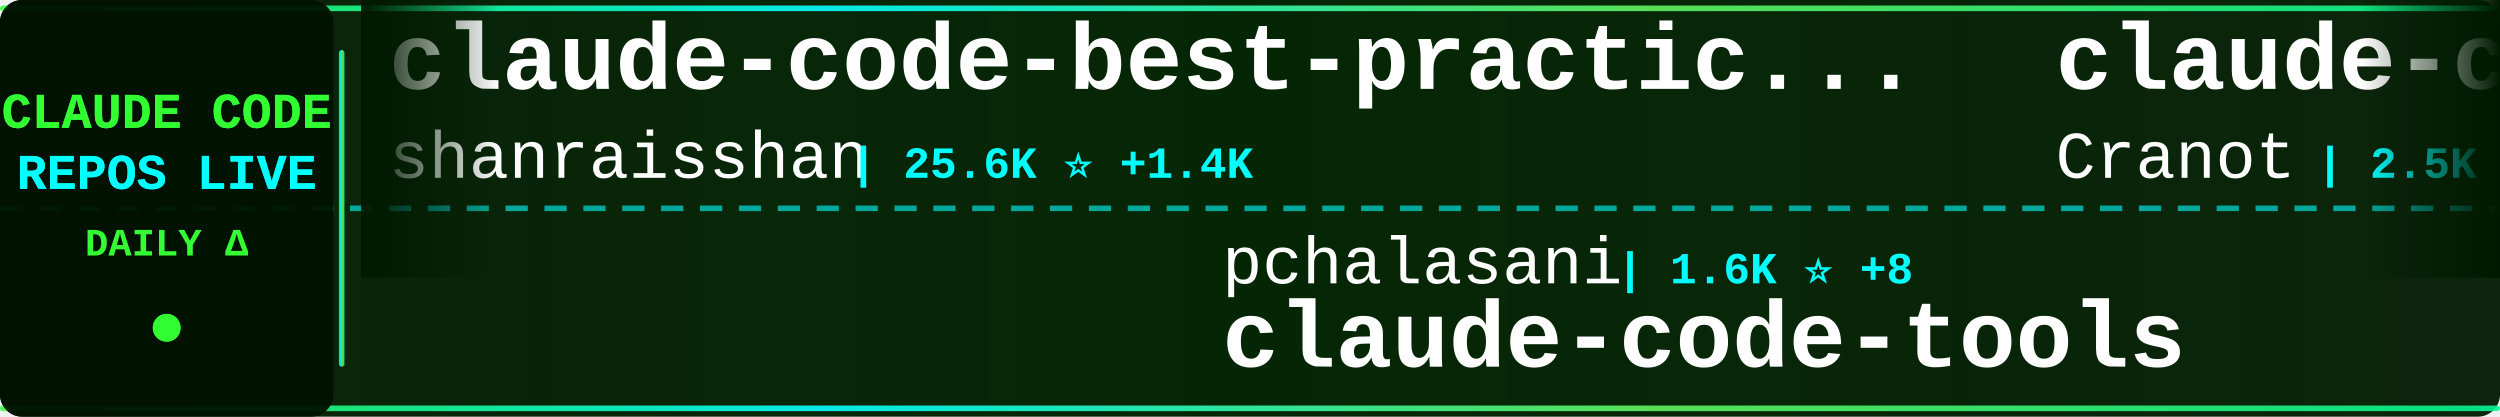
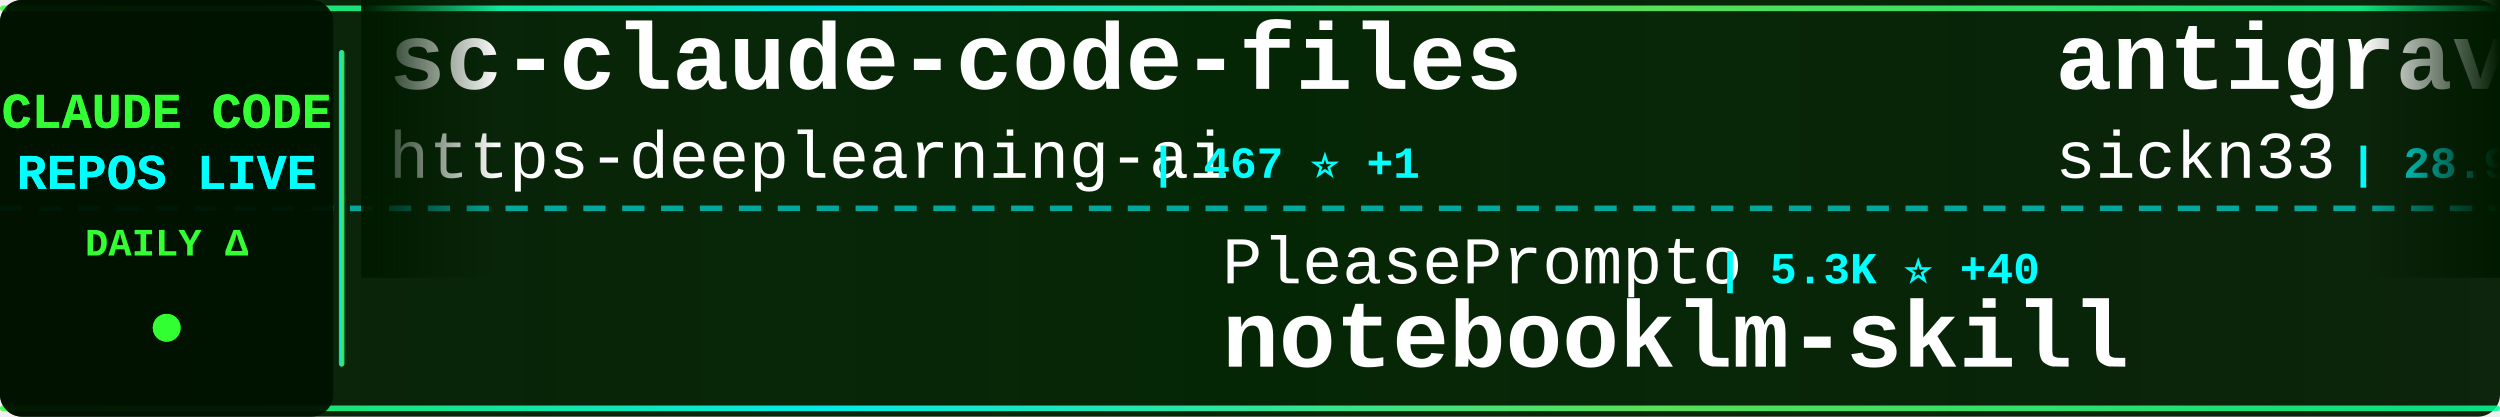
<svg xmlns="http://www.w3.org/2000/svg" width="900" height="150">
  <defs>
    <linearGradient id="tickerBg" x1="0%" y1="0%" x2="100%" y2="0%">
      <stop offset="0%" style="stop-color:#001a00;stop-opacity:0.95" />
      <stop offset="50%" style="stop-color:#002200;stop-opacity:0.98" />
      <stop offset="100%" style="stop-color:#001a00;stop-opacity:0.95" />
    </linearGradient>
    <linearGradient id="borderGrad" x1="0%" y1="0%" x2="100%" y2="0%">
      <stop offset="0%" style="stop-color:#33ff33;stop-opacity:0.85">
        <animate attributeName="stop-opacity" values="0.85;1;0.85" dur="2s" repeatCount="indefinite" />
      </stop>
      <stop offset="33%" style="stop-color:#00ffff;stop-opacity:0.9">
        <animate attributeName="stop-opacity" values="0.9;1;0.9" dur="2.2s" repeatCount="indefinite" />
      </stop>
      <stop offset="66%" style="stop-color:#66ff66;stop-opacity:0.85">
        <animate attributeName="stop-opacity" values="0.85;1;0.85" dur="1.8s" repeatCount="indefinite" />
      </stop>
      <stop offset="100%" style="stop-color:#00ff99;stop-opacity:0.85">
        <animate attributeName="stop-opacity" values="0.85;1;0.85" dur="2s" repeatCount="indefinite" />
      </stop>
    </linearGradient>
    <filter id="textGlow">
      <feGaussianBlur stdDeviation="0.1" result="coloredBlur" />
      <feMerge>
        <feMergeNode in="coloredBlur" />
        <feMergeNode in="SourceGraphic" />
      </feMerge>
    </filter>
    <filter id="metricGlow">
      <feGaussianBlur stdDeviation="0.2" result="coloredBlur" />
      <feMerge>
        <feMergeNode in="coloredBlur" />
        <feMergeNode in="SourceGraphic" />
      </feMerge>
    </filter>
    <linearGradient id="leftFade" x1="0%" y1="0%" x2="100%" y2="0%">
      <stop offset="0%" style="stop-color:#001a00;stop-opacity:1" />
      <stop offset="100%" style="stop-color:#001a00;stop-opacity:0" />
    </linearGradient>
    <linearGradient id="rightFade" x1="0%" y1="0%" x2="100%" y2="0%">
      <stop offset="0%" style="stop-color:#001a00;stop-opacity:0" />
      <stop offset="100%" style="stop-color:#001a00;stop-opacity:1" />
    </linearGradient>
  </defs>
  <rect width="900" height="150" fill="url(#tickerBg)" rx="8" />
  <rect x="0" y="2" width="900" height="2" fill="url(#borderGrad)" rx="1" />
  <rect x="0" y="146" width="900" height="2" fill="url(#borderGrad)" rx="1" />
  <line x1="0" y1="75" x2="900" y2="75" stroke="#00ffff" stroke-width="2" stroke-dasharray="8 6" opacity="0.6" />
  <rect x="0" y="0" width="120" height="150" fill="#001100" opacity="0.95" rx="8" />
  <text x="60" y="46" font-family="'Courier New', monospace" font-size="18" font-weight="bold" fill="#33ff33" text-anchor="middle" filter="url(#textGlow)">
    CLAUDE CODE
  </text>
  <text x="60" y="68" font-family="'Courier New', monospace" font-size="18" font-weight="bold" fill="#00ffff" text-anchor="middle" filter="url(#textGlow)">
    REPOS LIVE
  </text>
  <text x="60" y="92" font-family="'Courier New', monospace" font-size="14" font-weight="bold" fill="#33ff33" text-anchor="middle">
    DAILY Δ
  </text>
  <circle cx="60" cy="118" r="5" fill="#33ff33" filter="url(#metricGlow)">
    <animate attributeName="r" values="4;6;4" dur="1.5s" repeatCount="indefinite" />
    <animate attributeName="opacity" values="0.6;1;0.6" dur="1.5s" repeatCount="indefinite" />
  </circle>
  <rect x="122" y="18" width="2" height="114" fill="url(#borderGrad)" rx="1" />
  <clipPath id="tickerClip">
    <rect x="130" y="0" width="770" height="150" />
  </clipPath>
  <g clip-path="url(#tickerClip)">
    <g id="tickerItems">
      <animateTransform attributeName="transform" attributeType="XML" type="translate" from="0 0" to="-3000 0" dur="54s" repeatCount="indefinite" />
      <g transform="translate(0, 0)">
-         <text x="140" y="32" font-family="'Courier New', monospace" font-size="34" font-weight="bold" fill="#ffffff">claude-code-best-practic...</text>
-         <text x="140" y="64" font-family="'Courier New', monospace" font-size="24" font-weight="normal" fill="#ffffff" opacity="1.0">shanraisshan</text>
-         <text x="306" y="64" font-family="'Courier New', monospace" font-size="16" font-weight="bold" fill="#00ffff"> | 25.6K ⭐ +1.4K</text>
+         <text x="140" y="32" font-family="'Courier New', monospace" font-size="34" font-weight="bold" fill="#ffffff">sc-claude-code-files</text>
+         <text x="140" y="64" font-family="'Courier New', monospace" font-size="24" font-weight="normal" fill="#ffffff" opacity="1.0">https-deeplearning-ai</text>
+         <text x="414" y="64" font-family="'Courier New', monospace" font-size="16" font-weight="bold" fill="#00ffff"> | 467 ⭐ +1</text>
      </g>
      <g transform="translate(300, 0)">
-         <text x="140" y="102" font-family="'Courier New', monospace" font-size="24" font-weight="normal" fill="#ffffff" opacity="1.0">pchalasani</text>
-         <text x="282" y="102" font-family="'Courier New', monospace" font-size="16" font-weight="bold" fill="#00ffff"> | 1.6K ⭐ +8</text>
-         <text x="140" y="132" font-family="'Courier New', monospace" font-size="34" font-weight="bold" fill="#ffffff">claude-code-tools</text>
+         <text x="140" y="102" font-family="'Courier New', monospace" font-size="24" font-weight="normal" fill="#ffffff" opacity="1.0">PleasePrompto</text>
+         <text x="318" y="102" font-family="'Courier New', monospace" font-size="16" font-weight="bold" fill="#00ffff"> | 5.3K ⭐ +40</text>
+         <text x="140" y="132" font-family="'Courier New', monospace" font-size="34" font-weight="bold" fill="#ffffff">notebooklm-skill</text>
      </g>
      <g transform="translate(600, 0)">
-         <text x="140" y="32" font-family="'Courier New', monospace" font-size="34" font-weight="bold" fill="#ffffff">claude-code-guide</text>
-         <text x="140" y="64" font-family="'Courier New', monospace" font-size="24" font-weight="normal" fill="#ffffff" opacity="1.0">Cranot</text>
-         <text x="234" y="64" font-family="'Courier New', monospace" font-size="16" font-weight="bold" fill="#00ffff"> | 2.5K ⭐ +3</text>
+         <text x="140" y="32" font-family="'Courier New', monospace" font-size="34" font-weight="bold" fill="#ffffff">antigravity-awesome-skil...</text>
+         <text x="140" y="64" font-family="'Courier New', monospace" font-size="24" font-weight="normal" fill="#ffffff" opacity="1.0">sickn33</text>
+         <text x="246" y="64" font-family="'Courier New', monospace" font-size="16" font-weight="bold" fill="#00ffff"> | 28.9K ⭐ +466</text>
      </g>
      <g transform="translate(900, 0)">
-         <text x="140" y="102" font-family="'Courier New', monospace" font-size="24" font-weight="normal" fill="#ffffff" opacity="1.0">simonw</text>
-         <text x="234" y="102" font-family="'Courier New', monospace" font-size="16" font-weight="bold" fill="#00ffff"> | 1.4K ⭐ +24</text>
-         <text x="140" y="132" font-family="'Courier New', monospace" font-size="34" font-weight="bold" fill="#ffffff">claude-code-transcripts</text>
+         <text x="140" y="102" font-family="'Courier New', monospace" font-size="24" font-weight="normal" fill="#ffffff" opacity="1.0">jarrodwatts</text>
+         <text x="294" y="102" font-family="'Courier New', monospace" font-size="16" font-weight="bold" fill="#00ffff"> | 15.4K ⭐ +405</text>
+         <text x="140" y="132" font-family="'Courier New', monospace" font-size="34" font-weight="bold" fill="#ffffff">claude-hud</text>
      </g>
      <g transform="translate(1200, 0)">
-         <text x="140" y="32" font-family="'Courier New', monospace" font-size="34" font-weight="bold" fill="#ffffff">Auto-claude-code-researc...</text>
-         <text x="140" y="64" font-family="'Courier New', monospace" font-size="24" font-weight="normal" fill="#ffffff" opacity="1.0">wanshuiyin</text>
-         <text x="282" y="64" font-family="'Courier New', monospace" font-size="16" font-weight="bold" fill="#00ffff"> | 4.8K ⭐ +206</text>
+         <text x="140" y="32" font-family="'Courier New', monospace" font-size="34" font-weight="bold" fill="#ffffff">claude-code-plugins-plus...</text>
+         <text x="140" y="64" font-family="'Courier New', monospace" font-size="24" font-weight="normal" fill="#ffffff" opacity="1.0">jeremylongshore</text>
+         <text x="342" y="64" font-family="'Courier New', monospace" font-size="16" font-weight="bold" fill="#00ffff"> | 1.8K ⭐ +10</text>
      </g>
      <g transform="translate(1500, 0)">
-         <text x="140" y="102" font-family="'Courier New', monospace" font-size="24" font-weight="normal" fill="#ffffff" opacity="1.0">Alishahryar1</text>
-         <text x="306" y="102" font-family="'Courier New', monospace" font-size="16" font-weight="bold" fill="#00ffff"> | 1.3K ⭐ +22</text>
-         <text x="140" y="132" font-family="'Courier New', monospace" font-size="34" font-weight="bold" fill="#ffffff">free-claude-code</text>
+         <text x="140" y="102" font-family="'Courier New', monospace" font-size="24" font-weight="normal" fill="#ffffff" opacity="1.0">trailofbits</text>
+         <text x="294" y="102" font-family="'Courier New', monospace" font-size="16" font-weight="bold" fill="#00ffff"> | 1.7K ⭐ +12</text>
+         <text x="140" y="132" font-family="'Courier New', monospace" font-size="34" font-weight="bold" fill="#ffffff">claude-code-config</text>
      </g>
      <g transform="translate(1800, 0)">
-         <text x="140" y="32" font-family="'Courier New', monospace" font-size="34" font-weight="bold" fill="#ffffff">awesome-claude-skills</text>
-         <text x="140" y="64" font-family="'Courier New', monospace" font-size="24" font-weight="normal" fill="#ffffff" opacity="1.0">ComposioHQ</text>
-         <text x="282" y="64" font-family="'Courier New', monospace" font-size="16" font-weight="bold" fill="#00ffff"> | 49.5K ⭐ +377</text>
+         <text x="140" y="32" font-family="'Courier New', monospace" font-size="34" font-weight="bold" fill="#ffffff">claude-code</text>
+         <text x="140" y="64" font-family="'Courier New', monospace" font-size="24" font-weight="normal" fill="#ffffff" opacity="1.0">anthropics</text>
+         <text x="282" y="64" font-family="'Courier New', monospace" font-size="16" font-weight="bold" fill="#00ffff"> | 84.6K ⭐ +462</text>
      </g>
      <g transform="translate(2100, 0)">
-         <text x="140" y="102" font-family="'Courier New', monospace" font-size="24" font-weight="normal" fill="#ffffff" opacity="1.0">anthropics</text>
-         <text x="282" y="102" font-family="'Courier New', monospace" font-size="16" font-weight="bold" fill="#00ffff"> | 6.7K ⭐ +30</text>
-         <text x="140" y="132" font-family="'Courier New', monospace" font-size="34" font-weight="bold" fill="#ffffff">claude-code-action</text>
+         <text x="140" y="102" font-family="'Courier New', monospace" font-size="24" font-weight="normal" fill="#ffffff" opacity="1.0">anomalyco</text>
+         <text x="270" y="102" font-family="'Courier New', monospace" font-size="16" font-weight="bold" fill="#00ffff"> | 133.0K ⭐ +646</text>
+         <text x="140" y="132" font-family="'Courier New', monospace" font-size="34" font-weight="bold" fill="#ffffff">opencode</text>
      </g>
      <g transform="translate(2400, 0)">
-         <text x="140" y="32" font-family="'Courier New', monospace" font-size="34" font-weight="bold" fill="#ffffff">claude-hud</text>
-         <text x="140" y="64" font-family="'Courier New', monospace" font-size="24" font-weight="normal" fill="#ffffff" opacity="1.0">jarrodwatts</text>
-         <text x="294" y="64" font-family="'Courier New', monospace" font-size="16" font-weight="bold" fill="#00ffff"> | 15.3K ⭐ +410</text>
+         <text x="140" y="32" font-family="'Courier New', monospace" font-size="34" font-weight="bold" fill="#ffffff">claude-code-webui</text>
+         <text x="140" y="64" font-family="'Courier New', monospace" font-size="24" font-weight="normal" fill="#ffffff" opacity="1.0">sugyan</text>
+         <text x="234" y="64" font-family="'Courier New', monospace" font-size="16" font-weight="bold" fill="#00ffff"> | 989 ⭐ +3</text>
      </g>
      <g transform="translate(2700, 0)">
-         <text x="140" y="102" font-family="'Courier New', monospace" font-size="24" font-weight="normal" fill="#ffffff" opacity="1.0">farion1231</text>
-         <text x="282" y="102" font-family="'Courier New', monospace" font-size="16" font-weight="bold" fill="#00ffff"> | 35.7K ⭐ +575</text>
-         <text x="140" y="132" font-family="'Courier New', monospace" font-size="34" font-weight="bold" fill="#ffffff">cc-switch</text>
+         <text x="140" y="102" font-family="'Courier New', monospace" font-size="24" font-weight="normal" fill="#ffffff" opacity="1.0">andrepimenta</text>
+         <text x="306" y="102" font-family="'Courier New', monospace" font-size="16" font-weight="bold" fill="#00ffff"> | 1.0K ⭐ +2</text>
+         <text x="140" y="132" font-family="'Courier New', monospace" font-size="34" font-weight="bold" fill="#ffffff">claude-code-chat</text>
      </g>
      <g transform="translate(3000, 0)">
-         <text x="140" y="32" font-family="'Courier New', monospace" font-size="34" font-weight="bold" fill="#ffffff">claude-code-best-practic...</text>
-         <text x="140" y="64" font-family="'Courier New', monospace" font-size="24" font-weight="normal" fill="#ffffff" opacity="1.0">shanraisshan</text>
-         <text x="306" y="64" font-family="'Courier New', monospace" font-size="16" font-weight="bold" fill="#00ffff"> | 25.6K ⭐ +1.4K</text>
+         <text x="140" y="32" font-family="'Courier New', monospace" font-size="34" font-weight="bold" fill="#ffffff">sc-claude-code-files</text>
+         <text x="140" y="64" font-family="'Courier New', monospace" font-size="24" font-weight="normal" fill="#ffffff" opacity="1.0">https-deeplearning-ai</text>
+         <text x="414" y="64" font-family="'Courier New', monospace" font-size="16" font-weight="bold" fill="#00ffff"> | 467 ⭐ +1</text>
      </g>
      <g transform="translate(3300, 0)">
-         <text x="140" y="102" font-family="'Courier New', monospace" font-size="24" font-weight="normal" fill="#ffffff" opacity="1.0">pchalasani</text>
-         <text x="282" y="102" font-family="'Courier New', monospace" font-size="16" font-weight="bold" fill="#00ffff"> | 1.6K ⭐ +8</text>
-         <text x="140" y="132" font-family="'Courier New', monospace" font-size="34" font-weight="bold" fill="#ffffff">claude-code-tools</text>
+         <text x="140" y="102" font-family="'Courier New', monospace" font-size="24" font-weight="normal" fill="#ffffff" opacity="1.0">PleasePrompto</text>
+         <text x="318" y="102" font-family="'Courier New', monospace" font-size="16" font-weight="bold" fill="#00ffff"> | 5.3K ⭐ +40</text>
+         <text x="140" y="132" font-family="'Courier New', monospace" font-size="34" font-weight="bold" fill="#ffffff">notebooklm-skill</text>
      </g>
      <g transform="translate(3600, 0)">
-         <text x="140" y="32" font-family="'Courier New', monospace" font-size="34" font-weight="bold" fill="#ffffff">claude-code-guide</text>
-         <text x="140" y="64" font-family="'Courier New', monospace" font-size="24" font-weight="normal" fill="#ffffff" opacity="1.0">Cranot</text>
-         <text x="234" y="64" font-family="'Courier New', monospace" font-size="16" font-weight="bold" fill="#00ffff"> | 2.5K ⭐ +3</text>
+         <text x="140" y="32" font-family="'Courier New', monospace" font-size="34" font-weight="bold" fill="#ffffff">antigravity-awesome-skil...</text>
+         <text x="140" y="64" font-family="'Courier New', monospace" font-size="24" font-weight="normal" fill="#ffffff" opacity="1.0">sickn33</text>
+         <text x="246" y="64" font-family="'Courier New', monospace" font-size="16" font-weight="bold" fill="#00ffff"> | 28.9K ⭐ +466</text>
      </g>
      <g transform="translate(3900, 0)">
-         <text x="140" y="102" font-family="'Courier New', monospace" font-size="24" font-weight="normal" fill="#ffffff" opacity="1.0">simonw</text>
-         <text x="234" y="102" font-family="'Courier New', monospace" font-size="16" font-weight="bold" fill="#00ffff"> | 1.4K ⭐ +24</text>
-         <text x="140" y="132" font-family="'Courier New', monospace" font-size="34" font-weight="bold" fill="#ffffff">claude-code-transcripts</text>
+         <text x="140" y="102" font-family="'Courier New', monospace" font-size="24" font-weight="normal" fill="#ffffff" opacity="1.0">jarrodwatts</text>
+         <text x="294" y="102" font-family="'Courier New', monospace" font-size="16" font-weight="bold" fill="#00ffff"> | 15.4K ⭐ +405</text>
+         <text x="140" y="132" font-family="'Courier New', monospace" font-size="34" font-weight="bold" fill="#ffffff">claude-hud</text>
      </g>
    </g>
  </g>
  <rect x="130" y="0" width="50" height="100" fill="url(#leftFade)" />
  <rect x="850" y="0" width="50" height="100" fill="url(#rightFade)" />
</svg>
